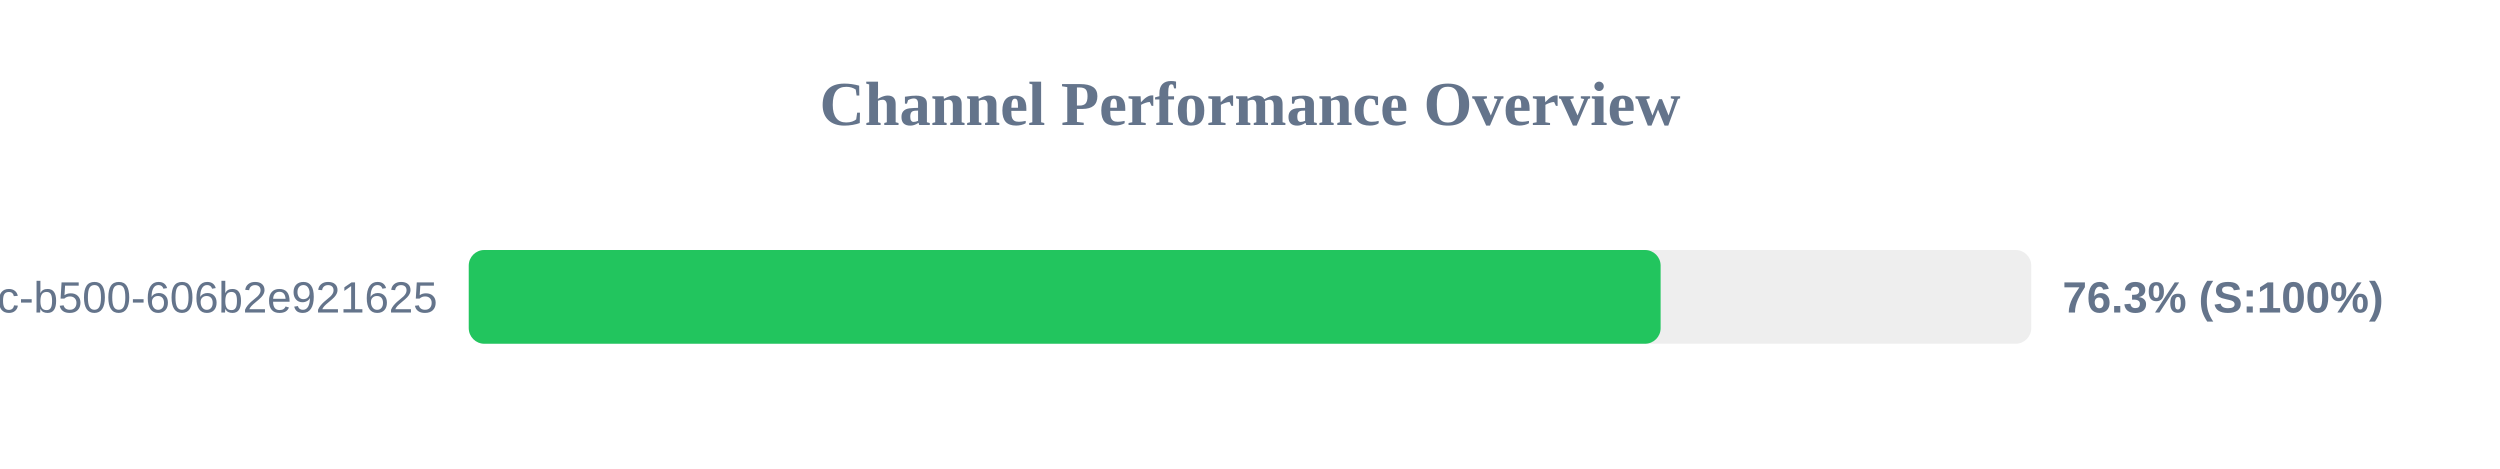
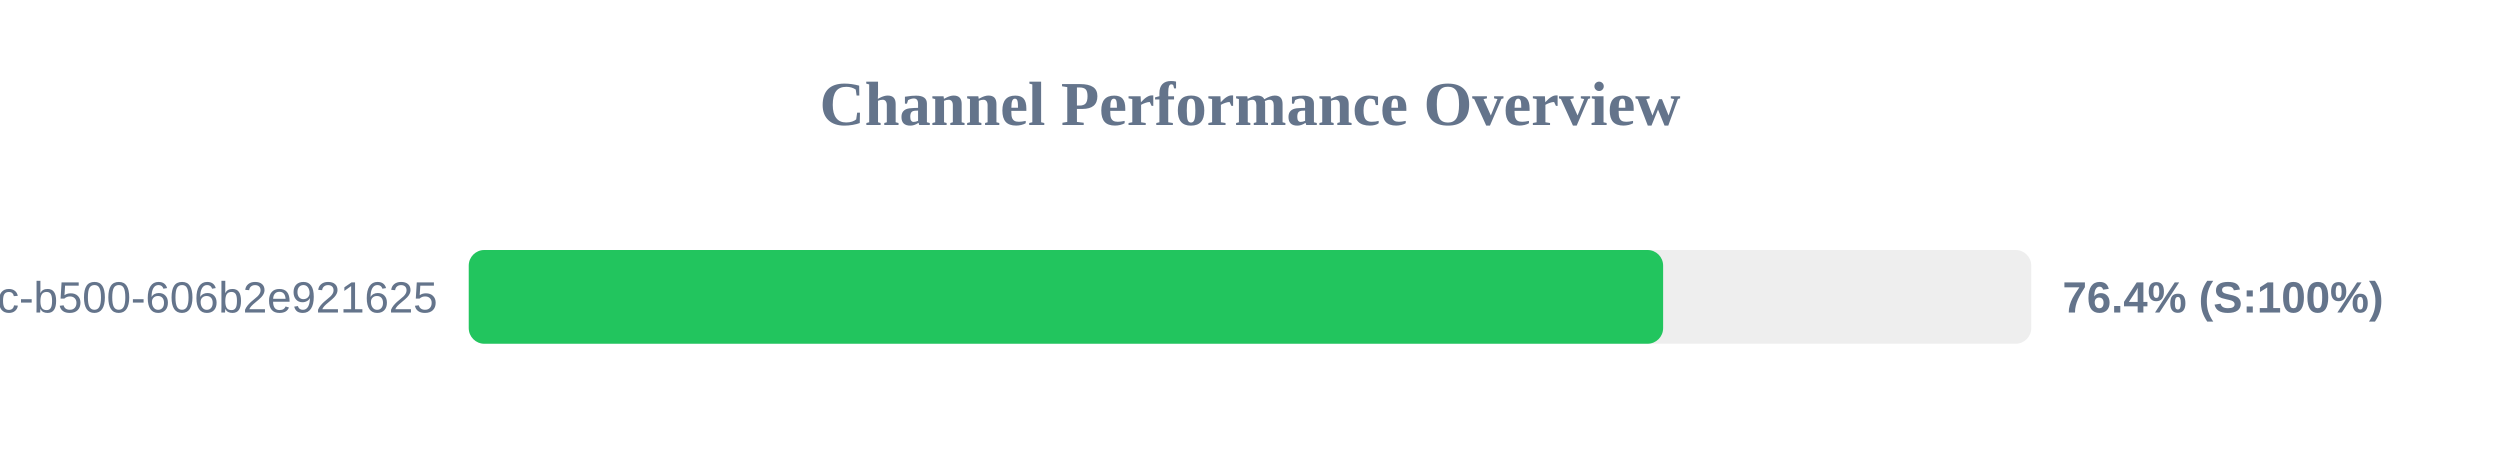
<svg xmlns="http://www.w3.org/2000/svg" width="800" height="150" version="1.1">
  <style>
        .row { font: 14px Arial; fill: #64748b; }
        .score { font: bold 14px Arial; fill: #64748b; }
    </style>
  <text x="400" y="40" text-anchor="middle" font-size="20px" font-weight="bold" fill="#64748b">Channel Performance Overview</text>
  <rect x="150" y="80" width="500" height="30" fill="#eee" rx="5" />
-   <rect x="150" y="80" width="381.4" height="30" fill="#22c55e" rx="5" />
+   <rect x="150" y="80" width="382.2" height="30" fill="#22c55e" rx="5" />
  <text x="140" y="100" text-anchor="end" class="row">?uuid=f901861b-6491-450c-b500-606b2e921625</text>
-   <text x="660" y="100" text-anchor="start" class="score">76.3% (S:100%)</text>
+   <text x="660" y="100" text-anchor="start" class="score">76.4% (S:100%)</text>
</svg>
